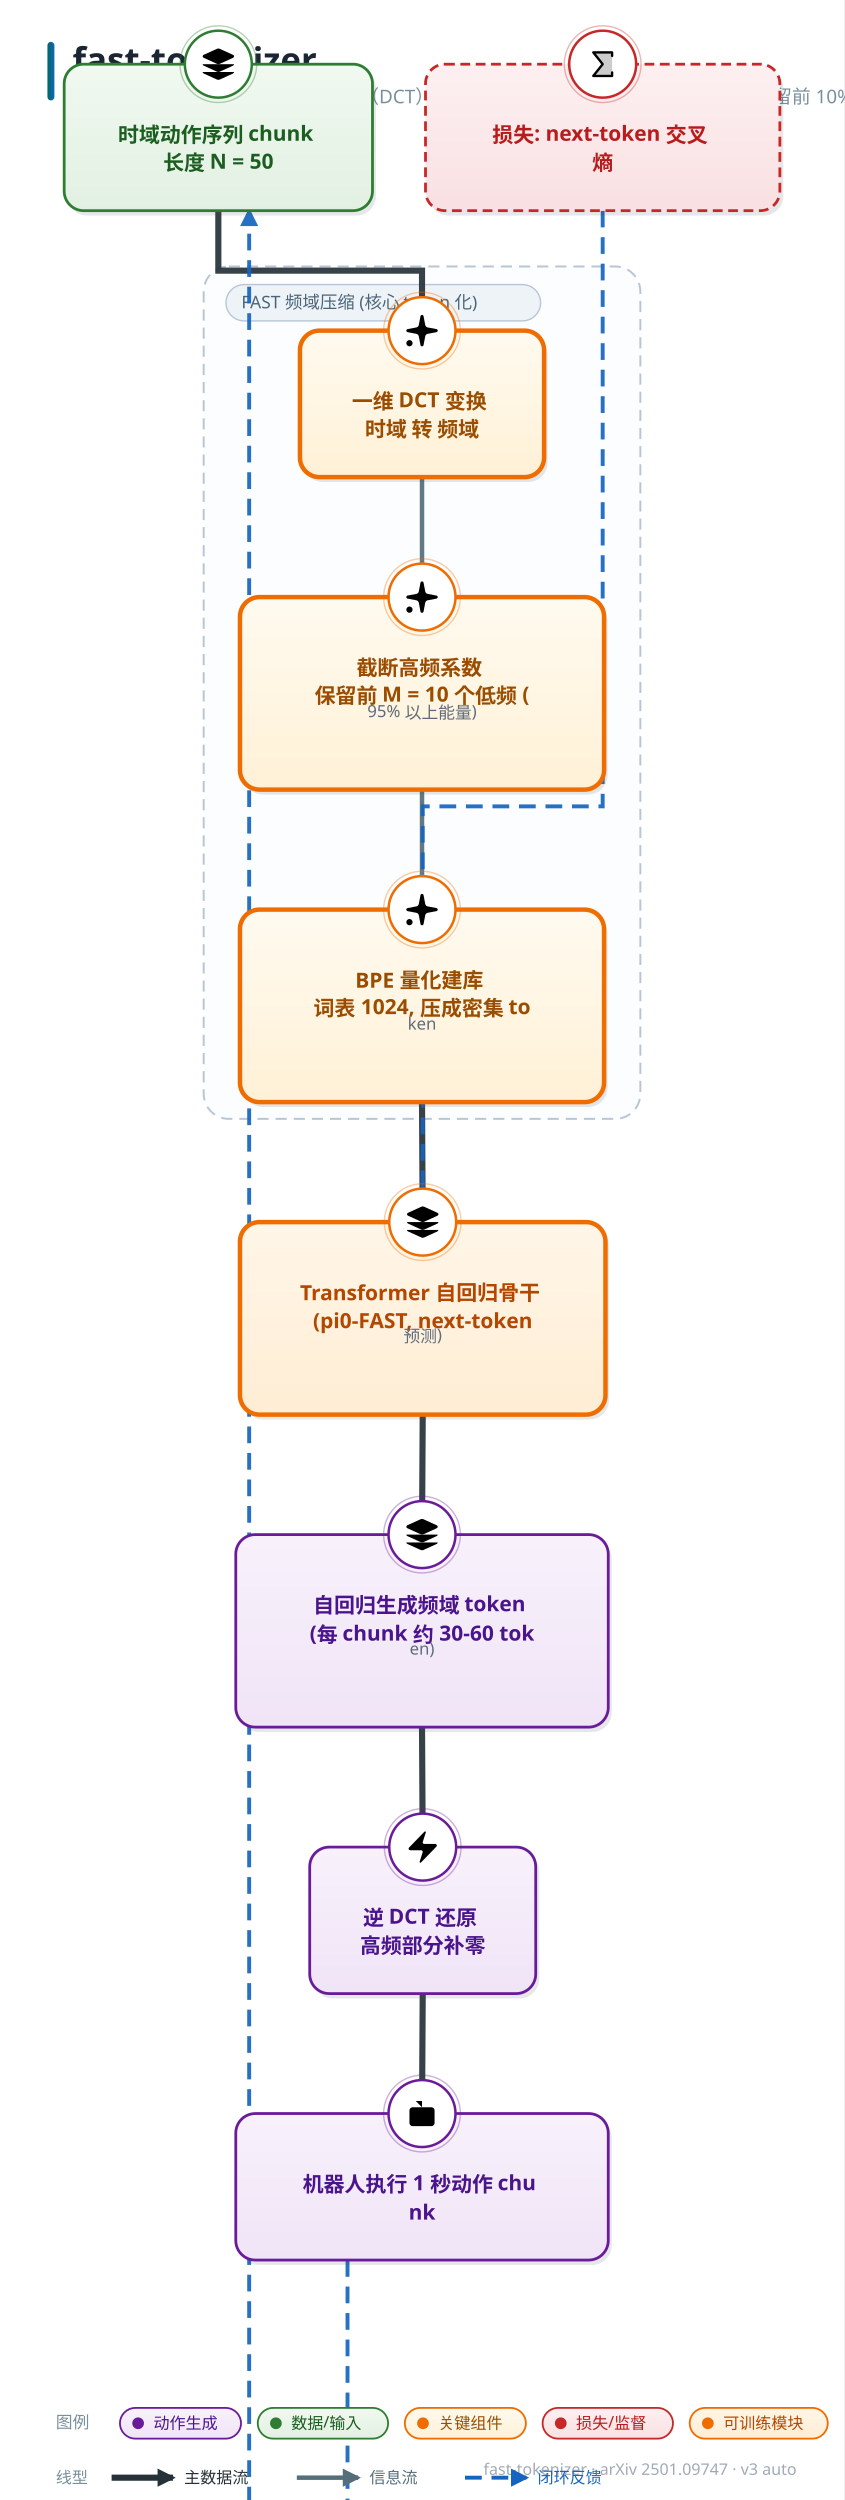
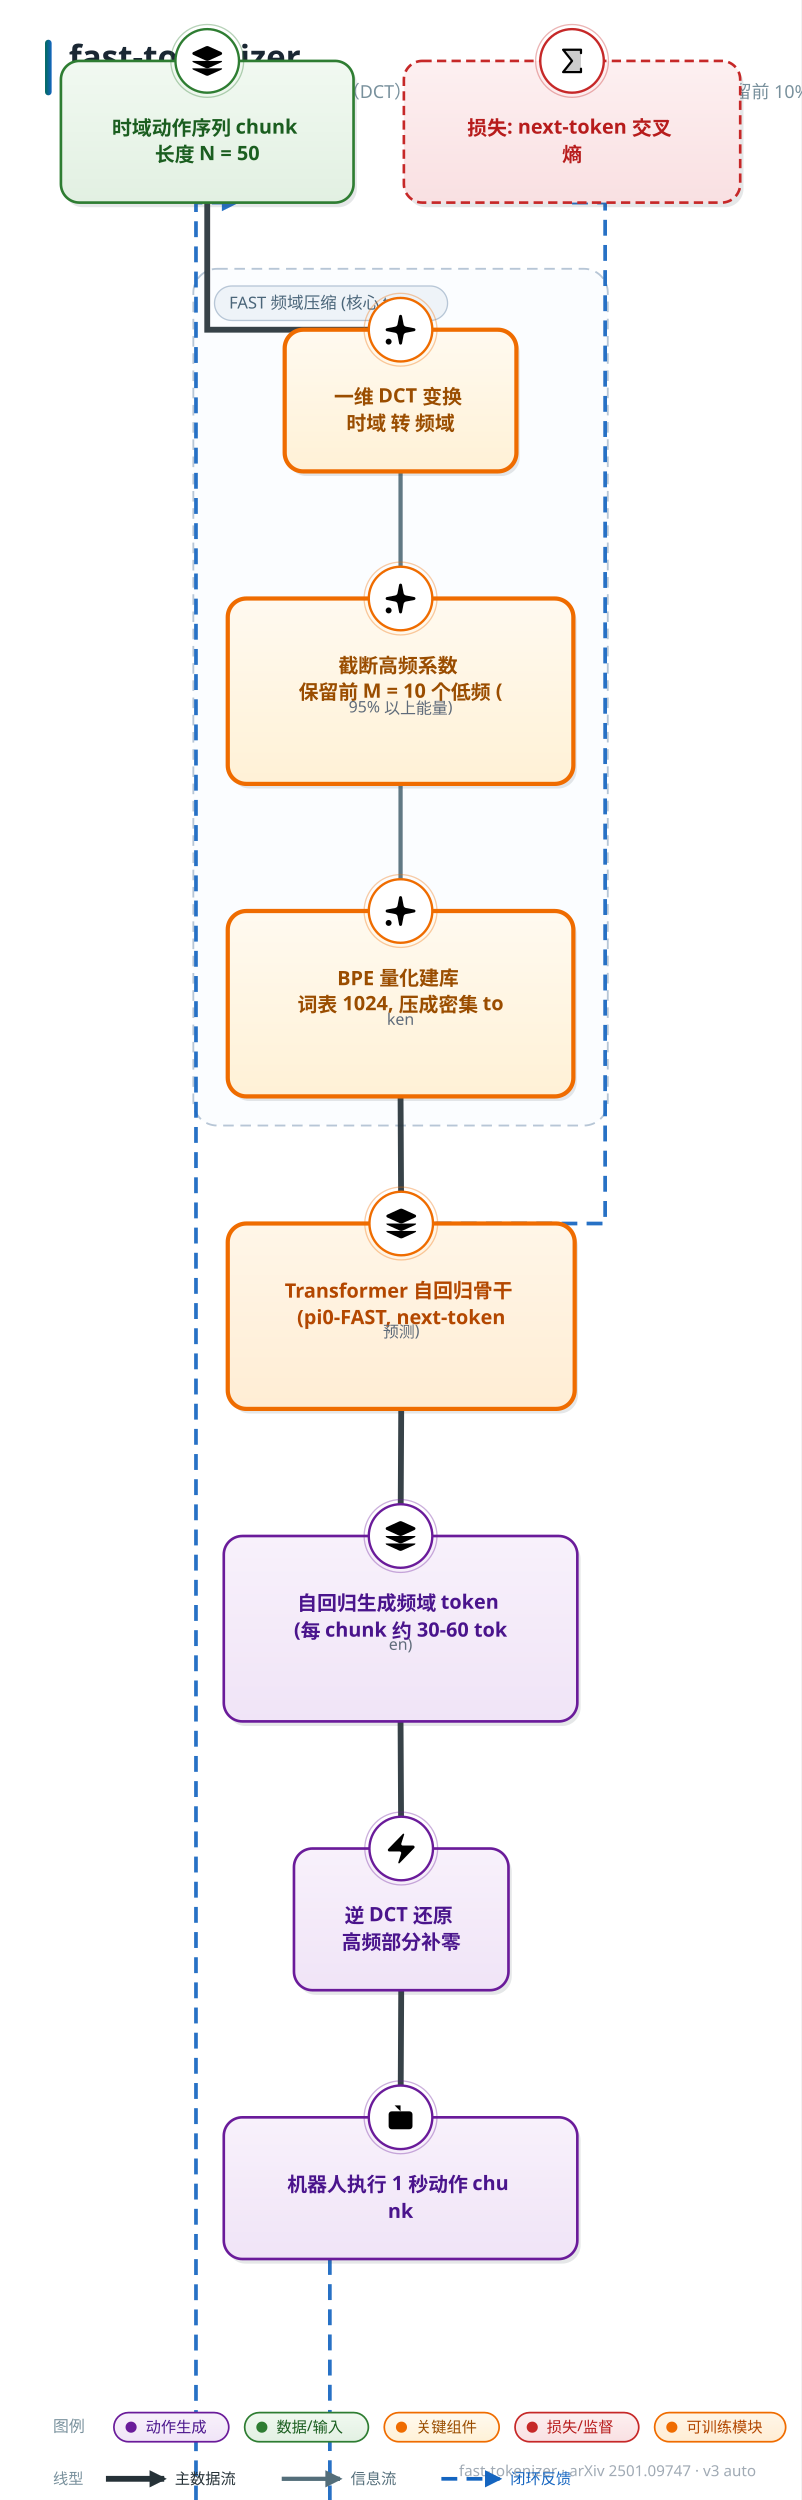
- <svg xmlns="http://www.w3.org/2000/svg" width="605" height="1792" viewBox="0 0 605 1792" font-family="'PingFang SC','Hiragino Sans GB','Microsoft YaHei','Segoe UI',sans-serif">
+ <svg xmlns="http://www.w3.org/2000/svg" width="605" height="1888" viewBox="0 0 605 1888" font-family="'PingFang SC','Hiragino Sans GB','Microsoft YaHei','Segoe UI',sans-serif">
  <style>text{font-family:'PingFang SC','Hiragino Sans GB','Microsoft YaHei','Segoe UI',sans-serif;} .lbl{font-weight:700;}</style>
  <defs>
    <linearGradient id="g-data" x1="0" y1="0" x2="0" y2="1">
      <stop offset="0" stop-color="#f1f9f1" />
      <stop offset="1" stop-color="#e2f0e2" />
    </linearGradient>
    <linearGradient id="g-frozen" x1="0" y1="0" x2="0" y2="1">
      <stop offset="0" stop-color="#f0f7fe" />
      <stop offset="1" stop-color="#dcecfb" />
    </linearGradient>
    <linearGradient id="g-train" x1="0" y1="0" x2="0" y2="1">
      <stop offset="0" stop-color="#fff6e8" />
      <stop offset="1" stop-color="#ffedd4" />
    </linearGradient>
    <linearGradient id="g-loss" x1="0" y1="0" x2="0" y2="1">
      <stop offset="0" stop-color="#fdf0f1" />
      <stop offset="1" stop-color="#f9e0e2" />
    </linearGradient>
    <linearGradient id="g-act" x1="0" y1="0" x2="0" y2="1">
      <stop offset="0" stop-color="#f8f1fb" />
      <stop offset="1" stop-color="#f0e4f7" />
    </linearGradient>
    <linearGradient id="g-loop" x1="0" y1="0" x2="0" y2="1">
      <stop offset="0" stop-color="#f2f5f7" />
      <stop offset="1" stop-color="#e6ebee" />
    </linearGradient>
    <linearGradient id="g-env" x1="0" y1="0" x2="0" y2="1">
      <stop offset="0" stop-color="#eef8f6" />
      <stop offset="1" stop-color="#dcf0ec" />
    </linearGradient>
    <linearGradient id="g-mem" x1="0" y1="0" x2="0" y2="1">
      <stop offset="0" stop-color="#fffef0" />
      <stop offset="1" stop-color="#fdf6d8" />
    </linearGradient>
    <linearGradient id="g-reward" x1="0" y1="0" x2="0" y2="1">
      <stop offset="0" stop-color="#fdf2f7" />
      <stop offset="1" stop-color="#f9e2ed" />
    </linearGradient>
    <linearGradient id="g-key" x1="0" y1="0" x2="0" y2="1">
      <stop offset="0" stop-color="#fffaf0" />
      <stop offset="1" stop-color="#fff1d6" />
    </linearGradient>
    <linearGradient id="g-title" x1="0" y1="0" x2="1" y2="0">
      <stop offset="0" stop-color="#00695c" />
      <stop offset="1" stop-color="#1565c0" />
    </linearGradient>
    <marker id="arr-main" viewBox="0 0 10 10" refX="8.5" refY="5" markerWidth="13" markerHeight="13" markerUnits="userSpaceOnUse" orient="auto-start-reverse">
      <path d="M0 0 L10 5 L0 10 z" fill="#546e7a" />
    </marker>
    <marker id="arr-thick" viewBox="0 0 10 10" refX="8.5" refY="5" markerWidth="13" markerHeight="13" markerUnits="userSpaceOnUse" orient="auto-start-reverse">
      <path d="M0 0 L10 5 L0 10 z" fill="#263238" />
    </marker>
    <marker id="arr-thin" viewBox="0 0 10 10" refX="8.5" refY="5" markerWidth="13" markerHeight="13" markerUnits="userSpaceOnUse" orient="auto-start-reverse">
      <path d="M0 0 L10 5 L0 10 z" fill="#9fb0bb" />
    </marker>
    <marker id="arr-fb" viewBox="0 0 10 10" refX="8.5" refY="5" markerWidth="13" markerHeight="13" markerUnits="userSpaceOnUse" orient="auto-start-reverse">
      <path d="M0 0 L10 5 L0 10 z" fill="#1565c0" />
    </marker>
    <marker id="arr-loss" viewBox="0 0 10 10" refX="8.5" refY="5" markerWidth="13" markerHeight="13" markerUnits="userSpaceOnUse" orient="auto-start-reverse">
      <path d="M0 0 L10 5 L0 10 z" fill="#c62828" />
    </marker>
  </defs>
-   <rect width="605" height="1792" fill="#ffffff" />
+   <rect width="605" height="1888" fill="#ffffff" />
  <rect x="34" y="30" width="5" height="42" rx="2.5" fill="url(#g-title)" />
  <text x="52" y="52" font-size="25" font-weight="800" fill="#1a2733">fast-tokenizer</text>
  <text x="52" y="74" font-size="13.5" fill="#78909c">FAST Tokenizer 通过离散余弦变换（DCT）将机器人动作轨迹从时域压缩到频域，保留前 10% 的低频系数即可覆盖 95% 以上能量，将序列长度缩短 80%，从根本上</text>
-   <text x="571" y="1774" font-size="11.5" fill="#a0aab4" text-anchor="end">fast-tokenizer · arXiv 2501.09747 · v3 auto</text>
-   <rect x="146" y="191" width="313" height="611" rx="18" fill="#fbfdff" stroke="#b7c6d6" stroke-width="1.4" stroke-dasharray="8 5" />
-   <rect x="162" y="204" width="225.5" height="26" rx="13" fill="#eef3f8" stroke="#b7c6d6" />
-   <text x="173" y="221" font-size="12.5" fill="#4a6579">FAST 频域压缩 (核心 token 化)</text>
-   <path d="M 156.5 151.0 L 156.5 194.0 L 302.5 194.0 L 302.5 237.0" fill="none" stroke="#263238" stroke-width="4.4" marker-end="url(#arr-thick)" opacity="0.92" />
-   <path d="M 302.5 342.0 L 302.5 428.0" fill="none" stroke="#546e7a" stroke-width="3.2" marker-end="url(#arr-main)" opacity="0.92" />
-   <path d="M 302.5 566.0 L 302.5 652.0" fill="none" stroke="#546e7a" stroke-width="3.2" marker-end="url(#arr-main)" opacity="0.92" />
-   <path d="M 302.5 790.0 L 303.0 876.0" fill="none" stroke="#263238" stroke-width="4.4" marker-end="url(#arr-thick)" opacity="0.92" />
-   <path d="M 432.0 151.0 L 432.0 578.0 L 303.0 578.0 L 303.0 876.0" fill="none" stroke="#1565c0" stroke-width="2.8" stroke-dasharray="12 7" marker-end="url(#arr-fb)" opacity="0.92" />
-   <path d="M 303.0 1014.0 L 302.5 1100.0" fill="none" stroke="#263238" stroke-width="4.4" marker-end="url(#arr-thick)" opacity="0.92" />
-   <path d="M 302.5 1238.0 L 303.0 1324.0" fill="none" stroke="#263238" stroke-width="4.4" marker-end="url(#arr-thick)" opacity="0.92" />
-   <path d="M 303.0 1429.0 L 302.5 1515.0" fill="none" stroke="#263238" stroke-width="4.4" marker-end="url(#arr-thick)" opacity="0.92" />
-   <path d="M 249.1 1620.0 L 249.1 3173.0 L 178.6 3173.0 L 178.6 151.0" fill="none" stroke="#1565c0" stroke-width="2.8" stroke-dasharray="12 7" marker-end="url(#arr-fb)" opacity="0.92" />
-   <rect x="48.5" y="49.5" width="221" height="105" rx="14" fill="#37474f" opacity="0.13" />
-   <rect x="46" y="46" width="221" height="105" rx="14" fill="url(#g-data)" stroke="#2e7d32" stroke-width="2.0" />
+   <text x="571" y="1870" font-size="11.5" fill="#a0aab4" text-anchor="end">fast-tokenizer · arXiv 2501.09747 · v3 auto</text>
+   <rect x="146" y="203" width="313" height="647" rx="18" fill="#fbfdff" stroke="#b7c6d6" stroke-width="1.4" stroke-dasharray="8 5" />
+   <rect x="162" y="216" width="176.0" height="26" rx="13" fill="#eef3f8" stroke="#b7c6d6" />
+   <text x="173" y="233" font-size="12.5" fill="#4a6579">FAST 频域压缩 (核心 to</text>
+   <path d="M 156.5 153.0 L 156.5 249.0 L 302.5 249.0" fill="none" stroke="#263238" stroke-width="4.4" marker-end="url(#arr-thick)" opacity="0.92" />
+   <path d="M 302.5 356.0 L 302.5 452.0" fill="none" stroke="#546e7a" stroke-width="3.2" marker-end="url(#arr-main)" opacity="0.92" />
+   <path d="M 302.5 592.0 L 302.5 688.0" fill="none" stroke="#546e7a" stroke-width="3.2" marker-end="url(#arr-main)" opacity="0.92" />
+   <path d="M 302.5 828.0 L 303.0 924.0" fill="none" stroke="#263238" stroke-width="4.4" marker-end="url(#arr-thick)" opacity="0.92" />
+   <path d="M 432.0 153.0 L 457.0 153.0 L 457.0 924.0 L 303.0 924.0" fill="none" stroke="#1565c0" stroke-width="2.8" stroke-dasharray="12 7" marker-end="url(#arr-fb)" opacity="0.92" />
+   <path d="M 303.0 1064.0 L 302.5 1160.0" fill="none" stroke="#263238" stroke-width="4.4" marker-end="url(#arr-thick)" opacity="0.92" />
+   <path d="M 302.5 1300.0 L 303.0 1396.0" fill="none" stroke="#263238" stroke-width="4.4" marker-end="url(#arr-thick)" opacity="0.92" />
+   <path d="M 303.0 1503.0 L 302.5 1599.0" fill="none" stroke="#263238" stroke-width="4.4" marker-end="url(#arr-thick)" opacity="0.92" />
+   <path d="M 249.1 1706.0 L 249.1 3343.0 L 148.0 3343.0 L 148.0 153.0 L 178.6 153.0" fill="none" stroke="#1565c0" stroke-width="2.8" stroke-dasharray="12 7" marker-end="url(#arr-fb)" opacity="0.92" />
+   <rect x="48.5" y="49.5" width="221" height="107" rx="14" fill="#37474f" opacity="0.13" />
+   <rect x="46" y="46" width="221" height="107" rx="14" fill="url(#g-data)" stroke="#2e7d32" stroke-width="2.0" />
  <circle cx="156.5" cy="46" r="24" fill="#ffffff" stroke="#2e7d32" stroke-width="1.8" />
  <circle cx="156.5" cy="46" r="27.5" fill="none" stroke="#2e7d32" stroke-width="1" opacity="0.35" />
  <g transform="translate(143.0,32.5) scale(1.125)">
    <path d="M12.83 2.18a2 2 0 0 0-1.66 0L2.6 6.08a1 1 0 0 0 0 1.83l8.58 3.91a2 2 0 0 0 1.66 0l8.58-3.9a1 1 0 0 0 0-1.83z" />
    <path d="M2 12a1 1 0 0 0 .58.91l8.6 3.91a2 2 0 0 0 1.65 0l8.58-3.9A1 1 0 0 0 22 12" />
    <path d="M2 17a1 1 0 0 0 .58.91l8.6 3.91a2 2 0 0 0 1.65 0l8.58-3.9A1 1 0 0 0 22 17" />
  </g>
  <text x="156.5" y="102" font-size="15" class="lbl" fill="#1b5e20" text-anchor="middle">
    <tspan x="156.5" dy="0">时域动作序列 chunk</tspan>
    <tspan x="156.5" dy="20">长度 N = 50</tspan>
  </text>
-   <rect x="217.5" y="240.5" width="175" height="105" rx="14" fill="#37474f" opacity="0.13" />
-   <rect x="215" y="237" width="175" height="105" rx="14" fill="url(#g-key)" stroke="#ef6c00" stroke-width="3.2" />
-   <circle cx="302.5" cy="237" r="24" fill="#ffffff" stroke="#ef6c00" stroke-width="1.8" />
-   <circle cx="302.5" cy="237" r="27.5" fill="none" stroke="#ef6c00" stroke-width="1" opacity="0.35" />
-   <g transform="translate(289.0,223.5) scale(1.125)">
+   <rect x="217.5" y="252.5" width="175" height="107" rx="14" fill="#37474f" opacity="0.13" />
+   <rect x="215" y="249" width="175" height="107" rx="14" fill="url(#g-key)" stroke="#ef6c00" stroke-width="3.2" />
+   <circle cx="302.5" cy="249" r="24" fill="#ffffff" stroke="#ef6c00" stroke-width="1.8" />
+   <circle cx="302.5" cy="249" r="27.5" fill="none" stroke="#ef6c00" stroke-width="1" opacity="0.35" />
+   <g transform="translate(289.0,235.5) scale(1.125)">
    <path d="M11.017 2.814a1 1 0 0 1 1.966 0l1.051 5.558a2 2 0 0 0 1.594 1.594l5.558 1.051a1 1 0 0 1 0 1.966l-5.558 1.051a2 2 0 0 0-1.594 1.594l-1.051 5.558a1 1 0 0 1-1.966 0l-1.051-5.558a2 2 0 0 0-1.594-1.594l-5.558-1.051a1 1 0 0 1 0-1.966l5.558-1.051a2 2 0 0 0 1.594-1.594z" />
    <path d="M20 2v4" />
    <path d="M22 4h-4" />
    <circle cx="4" cy="20" r="2" />
  </g>
-   <text x="302.5" y="293" font-size="15" class="lbl" fill="#9a4d00" text-anchor="middle">
+   <text x="302.5" y="305" font-size="15" class="lbl" fill="#9a4d00" text-anchor="middle">
    <tspan x="302.5" dy="0">一维 DCT 变换</tspan>
    <tspan x="302.5" dy="20">时域 转 频域</tspan>
  </text>
-   <rect x="174.5" y="431.5" width="261" height="138" rx="14" fill="#37474f" opacity="0.13" />
-   <rect x="172" y="428" width="261" height="138" rx="14" fill="url(#g-key)" stroke="#ef6c00" stroke-width="3.2" />
-   <circle cx="302.5" cy="428" r="24" fill="#ffffff" stroke="#ef6c00" stroke-width="1.8" />
-   <circle cx="302.5" cy="428" r="27.5" fill="none" stroke="#ef6c00" stroke-width="1" opacity="0.35" />
-   <g transform="translate(289.0,414.5) scale(1.125)">
+   <rect x="174.5" y="455.5" width="261" height="140" rx="14" fill="#37474f" opacity="0.13" />
+   <rect x="172" y="452" width="261" height="140" rx="14" fill="url(#g-key)" stroke="#ef6c00" stroke-width="3.2" />
+   <circle cx="302.5" cy="452" r="24" fill="#ffffff" stroke="#ef6c00" stroke-width="1.8" />
+   <circle cx="302.5" cy="452" r="27.5" fill="none" stroke="#ef6c00" stroke-width="1" opacity="0.35" />
+   <g transform="translate(289.0,438.5) scale(1.125)">
    <path d="M11.017 2.814a1 1 0 0 1 1.966 0l1.051 5.558a2 2 0 0 0 1.594 1.594l5.558 1.051a1 1 0 0 1 0 1.966l-5.558 1.051a2 2 0 0 0-1.594 1.594l-1.051 5.558a1 1 0 0 1-1.966 0l-1.051-5.558a2 2 0 0 0-1.594-1.594l-5.558-1.051a1 1 0 0 1 0-1.966l5.558-1.051a2 2 0 0 0 1.594-1.594z" />
    <path d="M20 2v4" />
    <path d="M22 4h-4" />
    <circle cx="4" cy="20" r="2" />
  </g>
-   <text x="302.5" y="484" font-size="15" class="lbl" fill="#9a4d00" text-anchor="middle">
+   <text x="302.5" y="508" font-size="15" class="lbl" fill="#9a4d00" text-anchor="middle">
    <tspan x="302.5" dy="0">截断高频系数</tspan>
    <tspan x="302.5" dy="20">保留前 M = 10 个低频 (</tspan>
  </text>
-   <text x="302.5" y="514" font-size="12" fill="#5f6b7a" text-anchor="middle">95% 以上能量)</text>
-   <rect x="174.5" y="655.5" width="261" height="138" rx="14" fill="#37474f" opacity="0.13" />
-   <rect x="172" y="652" width="261" height="138" rx="14" fill="url(#g-key)" stroke="#ef6c00" stroke-width="3.2" />
-   <circle cx="302.5" cy="652" r="24" fill="#ffffff" stroke="#ef6c00" stroke-width="1.8" />
-   <circle cx="302.5" cy="652" r="27.5" fill="none" stroke="#ef6c00" stroke-width="1" opacity="0.35" />
-   <g transform="translate(289.0,638.5) scale(1.125)">
+   <text x="302.5" y="538" font-size="12" fill="#5f6b7a" text-anchor="middle">95% 以上能量)</text>
+   <rect x="174.5" y="691.5" width="261" height="140" rx="14" fill="#37474f" opacity="0.13" />
+   <rect x="172" y="688" width="261" height="140" rx="14" fill="url(#g-key)" stroke="#ef6c00" stroke-width="3.2" />
+   <circle cx="302.5" cy="688" r="24" fill="#ffffff" stroke="#ef6c00" stroke-width="1.8" />
+   <circle cx="302.5" cy="688" r="27.5" fill="none" stroke="#ef6c00" stroke-width="1" opacity="0.35" />
+   <g transform="translate(289.0,674.5) scale(1.125)">
    <path d="M11.017 2.814a1 1 0 0 1 1.966 0l1.051 5.558a2 2 0 0 0 1.594 1.594l5.558 1.051a1 1 0 0 1 0 1.966l-5.558 1.051a2 2 0 0 0-1.594 1.594l-1.051 5.558a1 1 0 0 1-1.966 0l-1.051-5.558a2 2 0 0 0-1.594-1.594l-5.558-1.051a1 1 0 0 1 0-1.966l5.558-1.051a2 2 0 0 0 1.594-1.594z" />
    <path d="M20 2v4" />
    <path d="M22 4h-4" />
    <circle cx="4" cy="20" r="2" />
  </g>
-   <text x="302.5" y="708" font-size="15" class="lbl" fill="#9a4d00" text-anchor="middle">
+   <text x="302.5" y="744" font-size="15" class="lbl" fill="#9a4d00" text-anchor="middle">
    <tspan x="302.5" dy="0">BPE 量化建库</tspan>
    <tspan x="302.5" dy="20">词表 1024, 压成密集 to</tspan>
  </text>
-   <text x="302.5" y="738" font-size="12" fill="#5f6b7a" text-anchor="middle">ken</text>
-   <rect x="174.5" y="879.5" width="262" height="138" rx="14" fill="#37474f" opacity="0.13" />
-   <rect x="172" y="876" width="262" height="138" rx="14" fill="url(#g-train)" stroke="#ef6c00" stroke-width="3.2" />
-   <circle cx="303.0" cy="876" r="24" fill="#ffffff" stroke="#ef6c00" stroke-width="1.8" />
-   <circle cx="303.0" cy="876" r="27.5" fill="none" stroke="#ef6c00" stroke-width="1" opacity="0.35" />
-   <g transform="translate(289.5,862.5) scale(1.125)">
+   <text x="302.5" y="774" font-size="12" fill="#5f6b7a" text-anchor="middle">ken</text>
+   <rect x="174.5" y="927.5" width="262" height="140" rx="14" fill="#37474f" opacity="0.13" />
+   <rect x="172" y="924" width="262" height="140" rx="14" fill="url(#g-train)" stroke="#ef6c00" stroke-width="3.2" />
+   <circle cx="303.0" cy="924" r="24" fill="#ffffff" stroke="#ef6c00" stroke-width="1.8" />
+   <circle cx="303.0" cy="924" r="27.5" fill="none" stroke="#ef6c00" stroke-width="1" opacity="0.35" />
+   <g transform="translate(289.5,910.5) scale(1.125)">
    <path d="M12.83 2.18a2 2 0 0 0-1.66 0L2.6 6.08a1 1 0 0 0 0 1.83l8.58 3.91a2 2 0 0 0 1.66 0l8.58-3.9a1 1 0 0 0 0-1.83z" />
    <path d="M2 12a1 1 0 0 0 .58.91l8.6 3.91a2 2 0 0 0 1.65 0l8.58-3.9A1 1 0 0 0 22 12" />
    <path d="M2 17a1 1 0 0 0 .58.91l8.6 3.91a2 2 0 0 0 1.65 0l8.58-3.9A1 1 0 0 0 22 17" />
  </g>
-   <text x="303.0" y="932" font-size="15" class="lbl" fill="#b34700" text-anchor="middle">
+   <text x="303.0" y="980" font-size="15" class="lbl" fill="#b34700" text-anchor="middle">
    <tspan x="303.0" dy="0">Transformer 自回归骨干</tspan>
    <tspan x="303.0" dy="20">(pi0-FAST, next-token</tspan>
  </text>
-   <text x="303.0" y="962" font-size="12" fill="#5f6b7a" text-anchor="middle"> 预测)</text>
-   <rect x="307.5" y="49.5" width="254" height="105" rx="14" fill="#37474f" opacity="0.13" />
-   <rect x="305" y="46" width="254" height="105" rx="14" fill="url(#g-loss)" stroke="#c62828" stroke-width="2.0" stroke-dasharray="7 4" />
+   <text x="303.0" y="1010" font-size="12" fill="#5f6b7a" text-anchor="middle"> 预测)</text>
+   <rect x="307.5" y="49.5" width="254" height="107" rx="14" fill="#37474f" opacity="0.13" />
+   <rect x="305" y="46" width="254" height="107" rx="14" fill="url(#g-loss)" stroke="#c62828" stroke-width="2.0" stroke-dasharray="7 4" />
  <circle cx="432.0" cy="46" r="24" fill="#ffffff" stroke="#c62828" stroke-width="1.8" />
  <circle cx="432.0" cy="46" r="27.5" fill="none" stroke="#c62828" stroke-width="1" opacity="0.35" />
  <g transform="translate(418.5,32.5) scale(0.1055)">
    <path d="M192,48V208H64l64-80L64,48Z" opacity="0.2" />
    <path d="M184,72V56H80.65l53.6,67a8,8,0,0,1,0,10l-53.6,67H184V184a8,8,0,0,1,16,0v24a8,8,0,0,1-8,8H64a8,8,0,0,1-6.25-13l60-75-60-75A8,8,0,0,1,64,40H192a8,8,0,0,1,8,8V72a8,8,0,0,1-16,0Z" />
  </g>
  <text x="432.0" y="102" font-size="15" class="lbl" fill="#b71c1c" text-anchor="middle">
    <tspan x="432.0" dy="0">损失: next-token 交叉</tspan>
    <tspan x="432.0" dy="20">熵</tspan>
  </text>
-   <rect x="171.5" y="1103.5" width="267" height="138" rx="14" fill="#37474f" opacity="0.13" />
-   <rect x="169" y="1100" width="267" height="138" rx="14" fill="url(#g-act)" stroke="#6a1b9a" stroke-width="2.0" />
-   <circle cx="302.5" cy="1100" r="24" fill="#ffffff" stroke="#6a1b9a" stroke-width="1.8" />
-   <circle cx="302.5" cy="1100" r="27.5" fill="none" stroke="#6a1b9a" stroke-width="1" opacity="0.35" />
-   <g transform="translate(289.0,1086.5) scale(1.125)">
+   <rect x="171.5" y="1163.5" width="267" height="140" rx="14" fill="#37474f" opacity="0.13" />
+   <rect x="169" y="1160" width="267" height="140" rx="14" fill="url(#g-act)" stroke="#6a1b9a" stroke-width="2.0" />
+   <circle cx="302.5" cy="1160" r="24" fill="#ffffff" stroke="#6a1b9a" stroke-width="1.8" />
+   <circle cx="302.5" cy="1160" r="27.5" fill="none" stroke="#6a1b9a" stroke-width="1" opacity="0.35" />
+   <g transform="translate(289.0,1146.5) scale(1.125)">
    <path d="M12.83 2.18a2 2 0 0 0-1.66 0L2.6 6.08a1 1 0 0 0 0 1.83l8.58 3.91a2 2 0 0 0 1.66 0l8.58-3.9a1 1 0 0 0 0-1.83z" />
    <path d="M2 12a1 1 0 0 0 .58.91l8.6 3.91a2 2 0 0 0 1.65 0l8.58-3.9A1 1 0 0 0 22 12" />
    <path d="M2 17a1 1 0 0 0 .58.91l8.6 3.91a2 2 0 0 0 1.65 0l8.58-3.9A1 1 0 0 0 22 17" />
  </g>
-   <text x="302.5" y="1156" font-size="15" class="lbl" fill="#4a148c" text-anchor="middle">
+   <text x="302.5" y="1216" font-size="15" class="lbl" fill="#4a148c" text-anchor="middle">
    <tspan x="302.5" dy="0">自回归生成频域 token</tspan>
    <tspan x="302.5" dy="20">(每 chunk 约 30-60 tok</tspan>
  </text>
-   <text x="302.5" y="1186" font-size="12" fill="#5f6b7a" text-anchor="middle">en)</text>
-   <rect x="224.5" y="1327.5" width="162" height="105" rx="14" fill="#37474f" opacity="0.13" />
-   <rect x="222" y="1324" width="162" height="105" rx="14" fill="url(#g-act)" stroke="#6a1b9a" stroke-width="2.0" />
-   <circle cx="303.0" cy="1324" r="24" fill="#ffffff" stroke="#6a1b9a" stroke-width="1.8" />
-   <circle cx="303.0" cy="1324" r="27.5" fill="none" stroke="#6a1b9a" stroke-width="1" opacity="0.35" />
-   <g transform="translate(289.5,1310.5) scale(1.125)">
+   <text x="302.5" y="1246" font-size="12" fill="#5f6b7a" text-anchor="middle">en)</text>
+   <rect x="224.5" y="1399.5" width="162" height="107" rx="14" fill="#37474f" opacity="0.13" />
+   <rect x="222" y="1396" width="162" height="107" rx="14" fill="url(#g-act)" stroke="#6a1b9a" stroke-width="2.0" />
+   <circle cx="303.0" cy="1396" r="24" fill="#ffffff" stroke="#6a1b9a" stroke-width="1.8" />
+   <circle cx="303.0" cy="1396" r="27.5" fill="none" stroke="#6a1b9a" stroke-width="1" opacity="0.35" />
+   <g transform="translate(289.5,1382.5) scale(1.125)">
    <path d="M4 14a1 1 0 0 1-.78-1.63l9.9-10.2a.5.5 0 0 1 .86.46l-1.92 6.02A1 1 0 0 0 13 10h7a1 1 0 0 1 .78 1.63l-9.9 10.2a.5.5 0 0 1-.86-.46l1.92-6.02A1 1 0 0 0 11 14z" />
  </g>
-   <text x="303.0" y="1380" font-size="15" class="lbl" fill="#4a148c" text-anchor="middle">
+   <text x="303.0" y="1452" font-size="15" class="lbl" fill="#4a148c" text-anchor="middle">
    <tspan x="303.0" dy="0">逆 DCT 还原</tspan>
    <tspan x="303.0" dy="20">高频部分补零</tspan>
  </text>
-   <rect x="171.5" y="1518.5" width="267" height="105" rx="14" fill="#37474f" opacity="0.13" />
-   <rect x="169" y="1515" width="267" height="105" rx="14" fill="url(#g-act)" stroke="#6a1b9a" stroke-width="2.0" />
-   <circle cx="302.5" cy="1515" r="24" fill="#ffffff" stroke="#6a1b9a" stroke-width="1.8" />
-   <circle cx="302.5" cy="1515" r="27.5" fill="none" stroke="#6a1b9a" stroke-width="1" opacity="0.35" />
-   <g transform="translate(289.0,1501.5) scale(1.125)">
+   <rect x="171.5" y="1602.5" width="267" height="107" rx="14" fill="#37474f" opacity="0.13" />
+   <rect x="169" y="1599" width="267" height="107" rx="14" fill="url(#g-act)" stroke="#6a1b9a" stroke-width="2.0" />
+   <circle cx="302.5" cy="1599" r="24" fill="#ffffff" stroke="#6a1b9a" stroke-width="1.8" />
+   <circle cx="302.5" cy="1599" r="27.5" fill="none" stroke="#6a1b9a" stroke-width="1" opacity="0.35" />
+   <g transform="translate(289.0,1585.5) scale(1.125)">
    <path d="M12 8V4H8" />
    <rect width="16" height="12" x="4" y="8" rx="2" />
    <path d="M2 14h2" />
    <path d="M20 14h2" />
    <path d="M15 13v2" />
    <path d="M9 13v2" />
  </g>
-   <text x="302.5" y="1571" font-size="15" class="lbl" fill="#4a148c" text-anchor="middle">
+   <text x="302.5" y="1655" font-size="15" class="lbl" fill="#4a148c" text-anchor="middle">
    <tspan x="302.5" dy="0">机器人执行 1 秒动作 chu</tspan>
    <tspan x="302.5" dy="20">nk</tspan>
  </text>
-   <g transform="translate(178.6,2473.8)">
+   <g transform="translate(148.0,2601.7)">
    <rect x="-124.0" y="-11" width="248.0" height="22" rx="11" fill="#ffffff" stroke="#1565c0" stroke-width="1.2" />
    <text y="4" font-size="12" fill="#1565c0" font-weight="600" text-anchor="middle">"执行后重观测 (与 pi0 相同执行协议)</text>
  </g>
-   <text x="40" y="1740.5" font-size="12" fill="#78909c">图例</text>
-   <g>
-     <rect x="86" y="1726" width="86.76" height="22" rx="11" fill="url(#g-act)" stroke="#6a1b9a" stroke-width="1.3" />
-     <circle cx="99" cy="1737" r="4.2" fill="#6a1b9a" />
-     <text x="110" y="1741" font-size="11.5" fill="#4a148c">动作生成</text>
-   </g>
-   <g>
-     <rect x="184.76" y="1726" width="93.43" height="22" rx="11" fill="url(#g-data)" stroke="#2e7d32" stroke-width="1.3" />
-     <circle cx="197.76" cy="1737" r="4.2" fill="#2e7d32" />
-     <text x="208.76" y="1741" font-size="11.5" fill="#1b5e20">数据/输入</text>
-   </g>
-   <g>
-     <rect x="290.19" y="1726" width="86.76" height="22" rx="11" fill="url(#g-key)" stroke="#ef6c00" stroke-width="1.3" />
-     <circle cx="303.19" cy="1737" r="4.2" fill="#ef6c00" />
-     <text x="314.19" y="1741" font-size="11.5" fill="#9a4d00">关键组件</text>
-   </g>
-   <g>
-     <rect x="388.95" y="1726" width="93.43" height="22" rx="11" fill="url(#g-loss)" stroke="#c62828" stroke-width="1.3" />
-     <circle cx="401.95" cy="1737" r="4.2" fill="#c62828" />
-     <text x="412.95" y="1741" font-size="11.5" fill="#b71c1c">损失/监督</text>
-   </g>
-   <g>
-     <rect x="494.38" y="1726" width="98.95" height="22" rx="11" fill="url(#g-train)" stroke="#ef6c00" stroke-width="1.3" />
-     <circle cx="507.38" cy="1737" r="4.2" fill="#ef6c00" />
-     <text x="518.38" y="1741" font-size="11.5" fill="#b34700">可训练模块</text>
-   </g>
-   <text x="40" y="1780" font-size="11.5" fill="#78909c">线型</text>
-   <g>
-     <path d="M 80 1776 h 44" stroke="#263238" stroke-width="4.4" marker-end="url(#arr-thick)" />
-     <text x="132" y="1780" font-size="11.5" fill="#263238">主数据流</text>
-   </g>
-   <g>
-     <path d="M 212.76 1776 h 44" stroke="#546e7a" stroke-width="3.2" marker-end="url(#arr-main)" />
-     <text x="264.76" y="1780" font-size="11.5" fill="#546e7a">信息流</text>
-   </g>
-   <g>
-     <path d="M 333.33 1776 h 44" stroke="#1565c0" stroke-width="2.8" stroke-dasharray="12 7" marker-end="url(#arr-fb)" />
-     <text x="385.33" y="1780" font-size="11.5" fill="#1565c0">闭环反馈</text>
+   <text x="40" y="1836.5" font-size="12" fill="#78909c">图例</text>
+   <g>
+     <rect x="86" y="1822" width="86.76" height="22" rx="11" fill="url(#g-act)" stroke="#6a1b9a" stroke-width="1.3" />
+     <circle cx="99" cy="1833" r="4.2" fill="#6a1b9a" />
+     <text x="110" y="1837" font-size="11.5" fill="#4a148c">动作生成</text>
+   </g>
+   <g>
+     <rect x="184.76" y="1822" width="93.43" height="22" rx="11" fill="url(#g-data)" stroke="#2e7d32" stroke-width="1.3" />
+     <circle cx="197.76" cy="1833" r="4.2" fill="#2e7d32" />
+     <text x="208.76" y="1837" font-size="11.5" fill="#1b5e20">数据/输入</text>
+   </g>
+   <g>
+     <rect x="290.19" y="1822" width="86.76" height="22" rx="11" fill="url(#g-key)" stroke="#ef6c00" stroke-width="1.3" />
+     <circle cx="303.19" cy="1833" r="4.2" fill="#ef6c00" />
+     <text x="314.19" y="1837" font-size="11.5" fill="#9a4d00">关键组件</text>
+   </g>
+   <g>
+     <rect x="388.95" y="1822" width="93.43" height="22" rx="11" fill="url(#g-loss)" stroke="#c62828" stroke-width="1.3" />
+     <circle cx="401.95" cy="1833" r="4.2" fill="#c62828" />
+     <text x="412.95" y="1837" font-size="11.5" fill="#b71c1c">损失/监督</text>
+   </g>
+   <g>
+     <rect x="494.38" y="1822" width="98.95" height="22" rx="11" fill="url(#g-train)" stroke="#ef6c00" stroke-width="1.3" />
+     <circle cx="507.38" cy="1833" r="4.2" fill="#ef6c00" />
+     <text x="518.38" y="1837" font-size="11.5" fill="#b34700">可训练模块</text>
+   </g>
+   <text x="40" y="1876" font-size="11.5" fill="#78909c">线型</text>
+   <g>
+     <path d="M 80 1872 h 44" stroke="#263238" stroke-width="4.4" marker-end="url(#arr-thick)" />
+     <text x="132" y="1876" font-size="11.5" fill="#263238">主数据流</text>
+   </g>
+   <g>
+     <path d="M 212.76 1872 h 44" stroke="#546e7a" stroke-width="3.2" marker-end="url(#arr-main)" />
+     <text x="264.76" y="1876" font-size="11.5" fill="#546e7a">信息流</text>
+   </g>
+   <g>
+     <path d="M 333.33 1872 h 44" stroke="#1565c0" stroke-width="2.8" stroke-dasharray="12 7" marker-end="url(#arr-fb)" />
+     <text x="385.33" y="1876" font-size="11.5" fill="#1565c0">闭环反馈</text>
  </g>
</svg>
